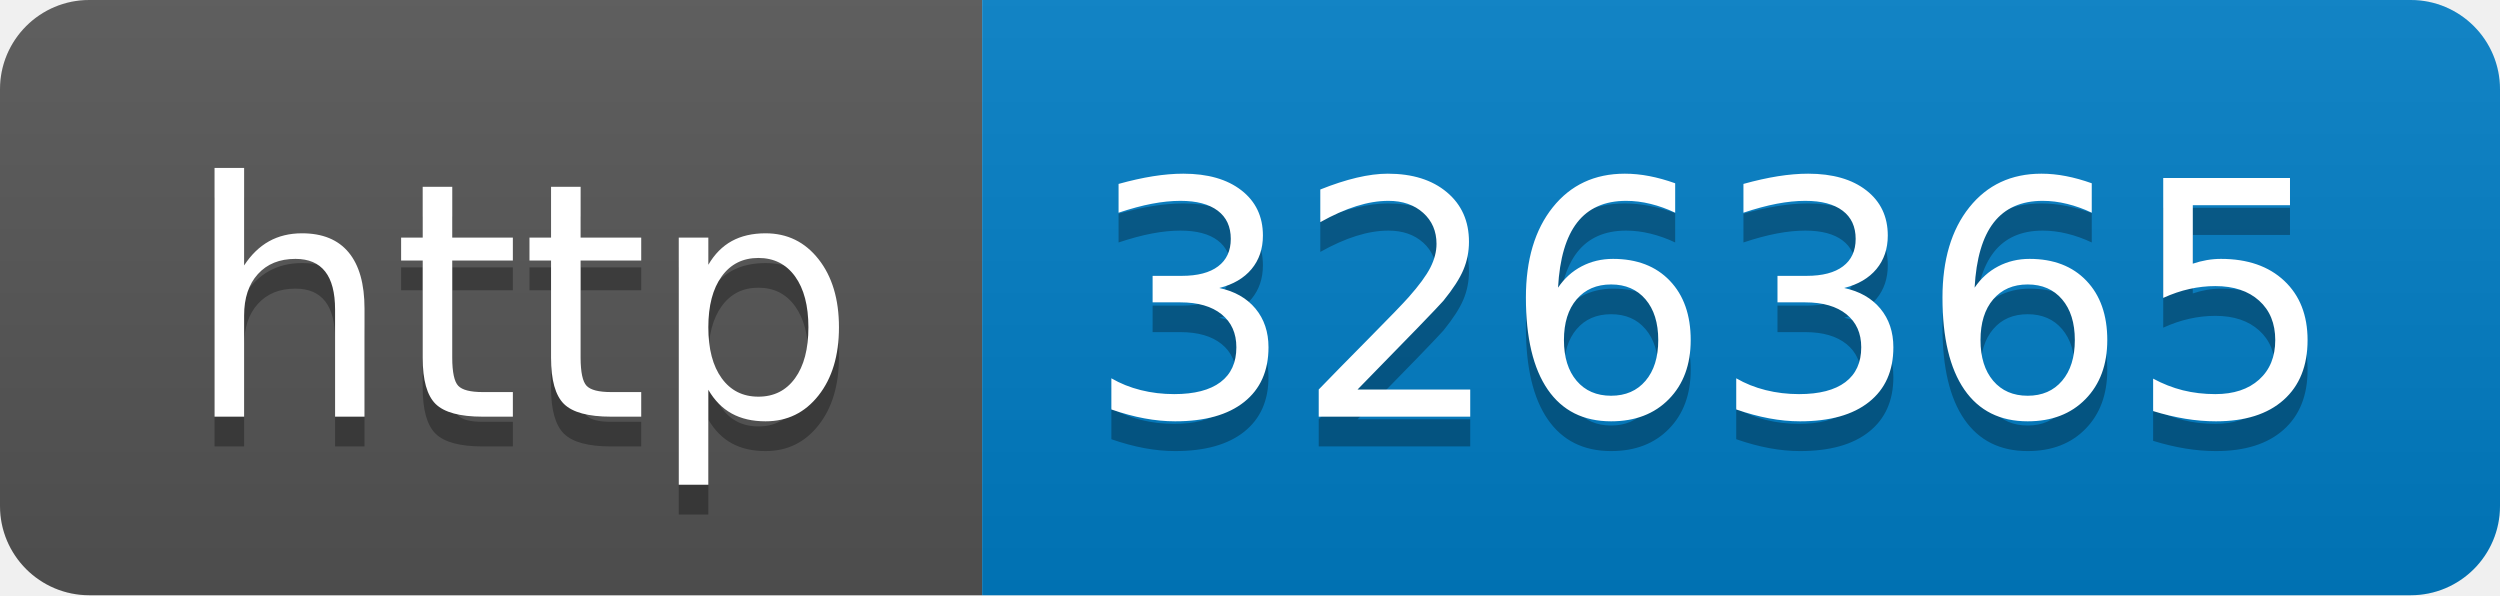
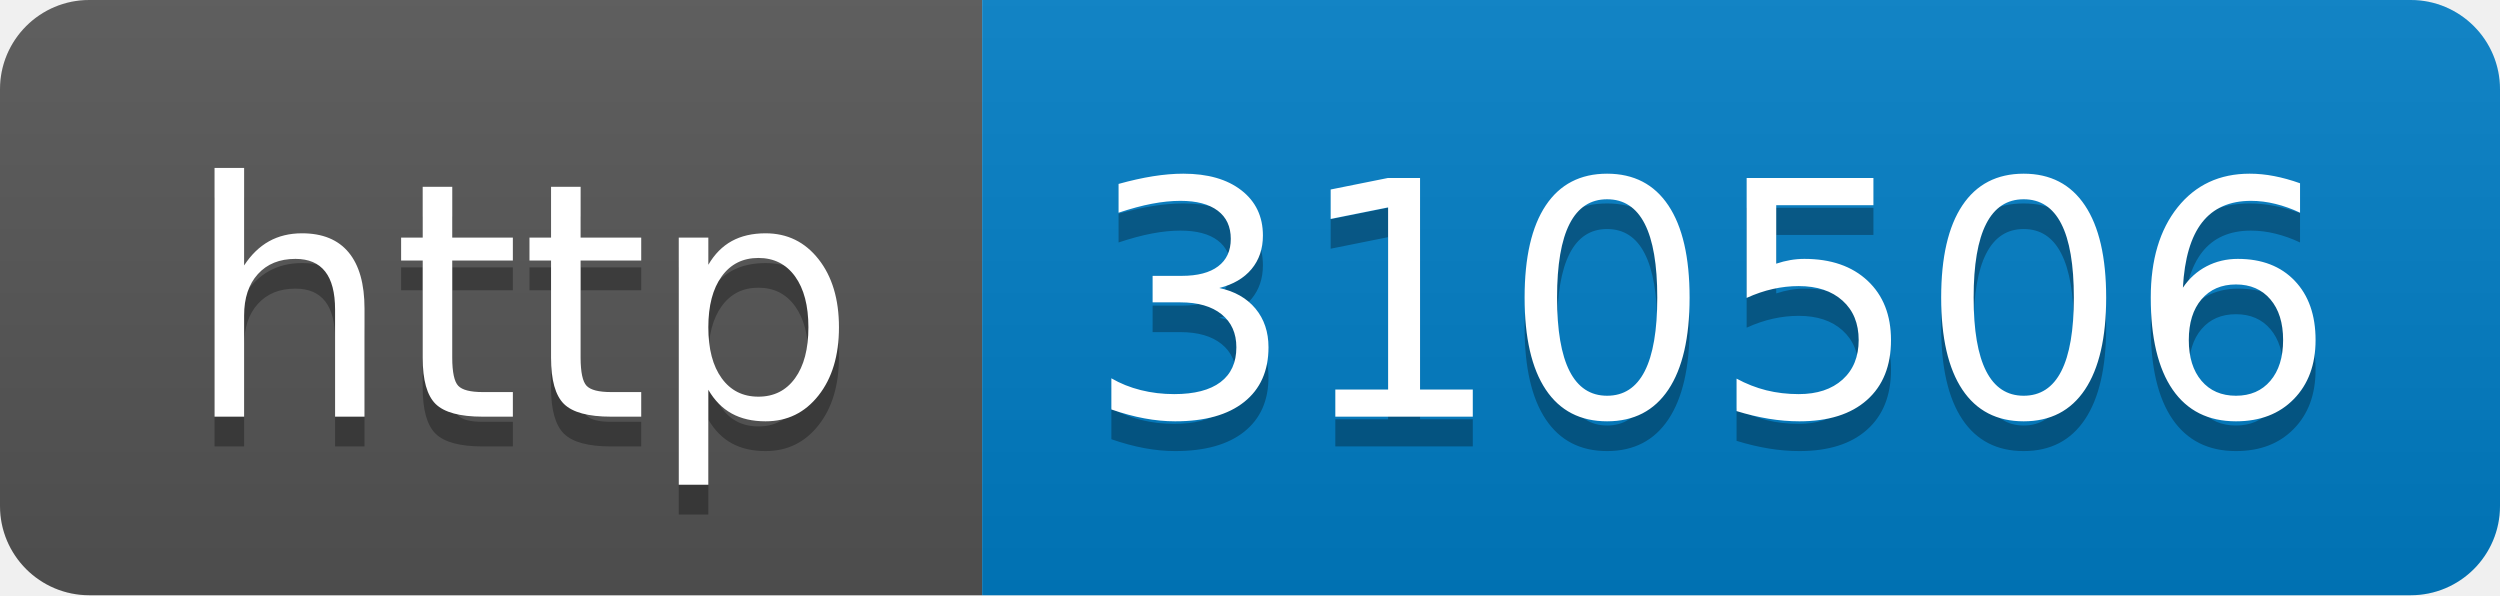
- <svg xmlns="http://www.w3.org/2000/svg" width="84" height="20" role="img" aria-label="http: 326365">
+ <svg xmlns="http://www.w3.org/2000/svg" width="84" height="20" role="img" aria-label="http: 310506">
  <linearGradient id="s" x2="0" y2="100%">
    <stop offset="0" stop-color="#bbb" stop-opacity=".1" />
    <stop offset="1" stop-opacity=".1" />
  </linearGradient>
  <clipPath id="r">
    <rect width="84" height="20" rx="3" fill="#fff" />
  </clipPath>
  <g clip-path="url(#r)">
    <rect width="33" height="20" fill="#555" />
    <rect x="33" width="51" height="20" fill="#007ec6" />
    <rect width="84" height="20" fill="url(#s)" />
  </g>
  <g fill="#fff" text-anchor="middle" font-family="Verdana,Geneva,DejaVu Sans,sans-serif" text-rendering="geometricPrecision" font-size="110">
    <text aria-hidden="true" x="175" y="150" fill="#010101" fill-opacity=".3" transform="scale(.1)" textLength="230">http</text>
    <text x="175" y="140" transform="scale(.1)" fill="#fff" textLength="230">http</text>
-     <text aria-hidden="true" x="575" y="150" fill="#010101" fill-opacity=".3" transform="scale(.1)" textLength="410">326365</text>
-     <text x="575" y="140" transform="scale(.1)" fill="#fff" textLength="410">326365</text>
+     <text aria-hidden="true" x="575" y="150" fill="#010101" fill-opacity=".3" transform="scale(.1)" textLength="410">310506</text>
+     <text x="575" y="140" transform="scale(.1)" fill="#fff" textLength="410">310506</text>
  </g>
</svg>
